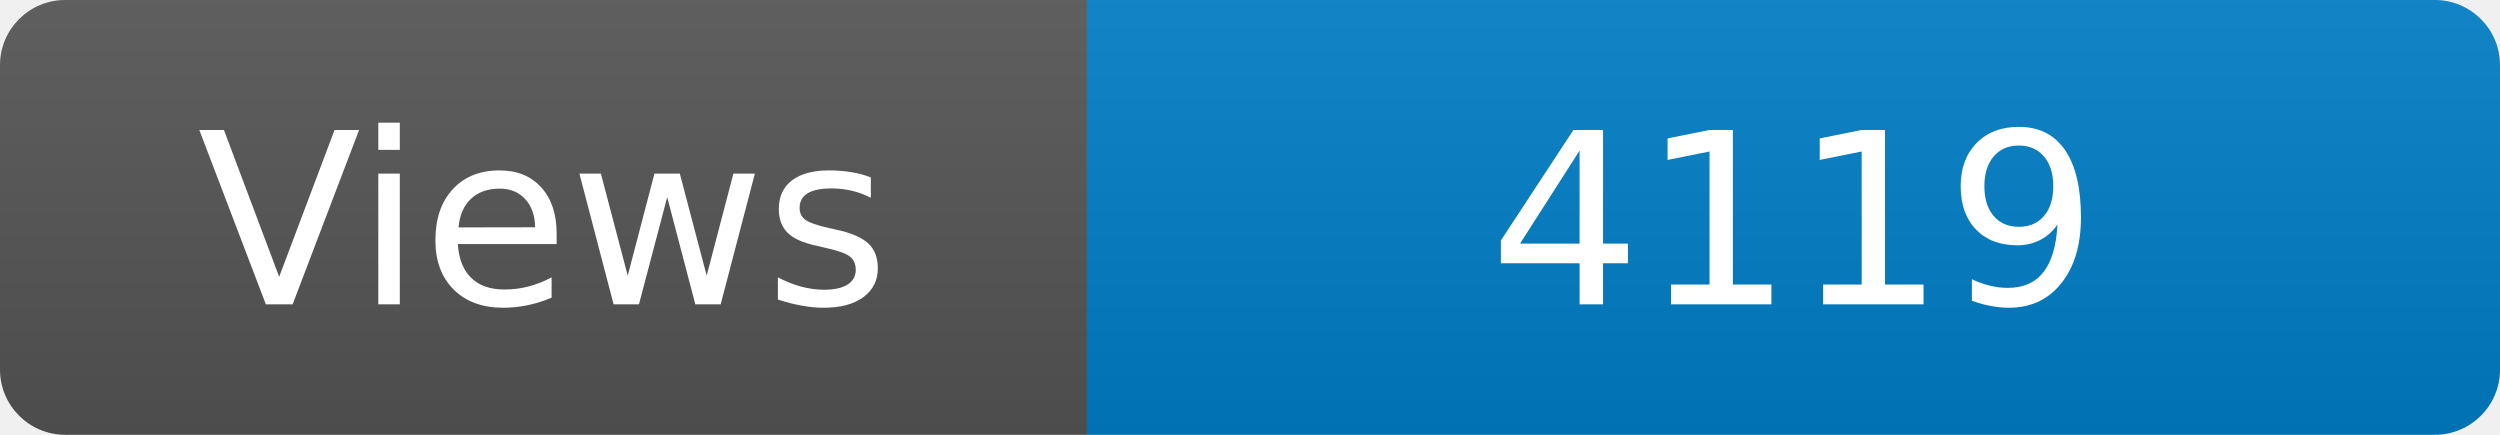
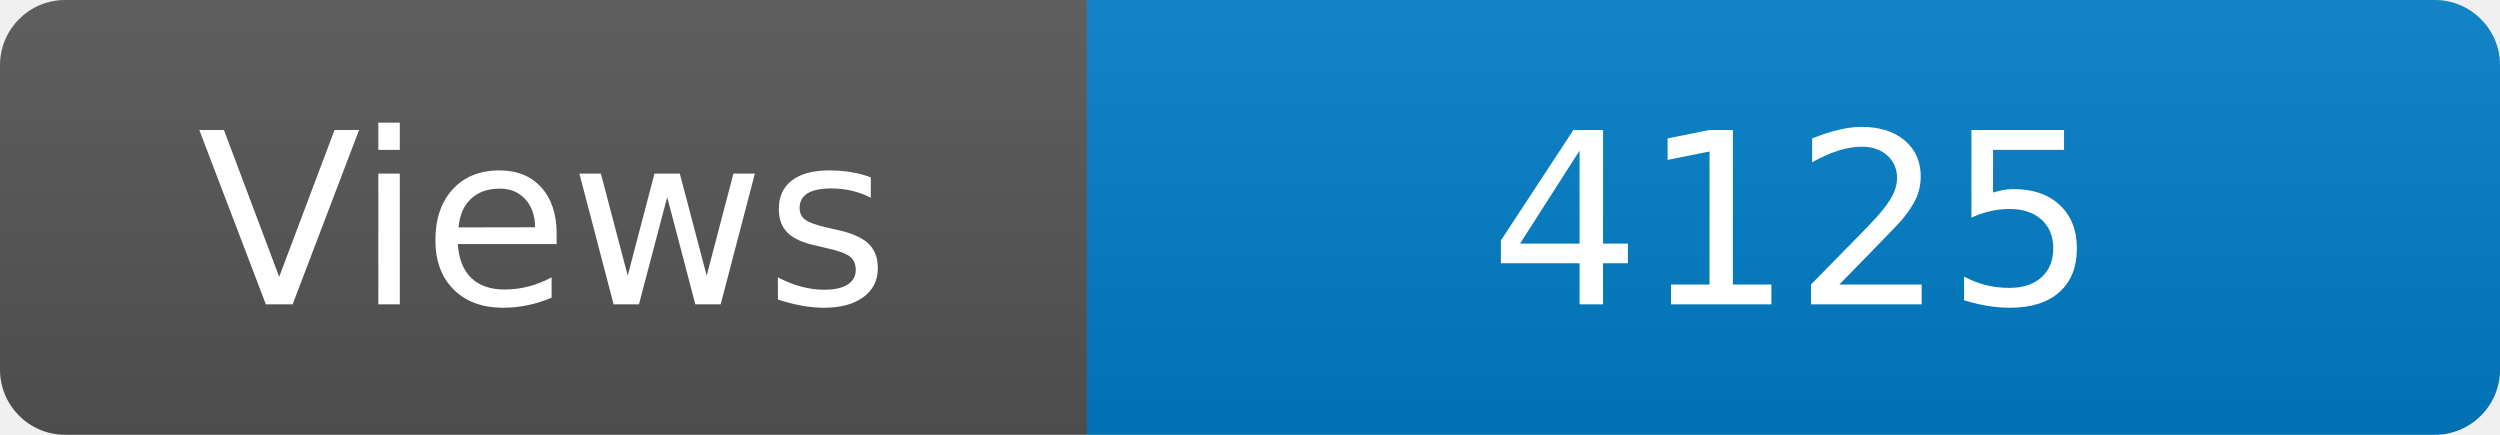
<svg xmlns="http://www.w3.org/2000/svg" width="115" height="20" role="img" aria-label="Maintained?: yes">
  <linearGradient id="s" x2="0" y2="100%">
    <stop offset="0" stop-color="#bbb" stop-opacity=".1" />
    <stop offset="1" stop-opacity=".1" />
  </linearGradient>
  <clipPath id="r">
    <rect width="115" height="20" rx="3" fill="#fff" />
  </clipPath>
  <g clip-path="url(#r)">
    <rect width="50" height="20" fill="#555" />
    <rect x="50" width="160" height="20" fill="#007ec6" />
    <rect width="115" height="20" fill="url(#s)" />
  </g>
  <g fill="#fff" text-anchor="middle" font-family="Verdana,Geneva,DejaVu Sans,sans-serif" font-size="110">
    <text x="250" y="140" transform="scale(.1)" fill="#fff">Views</text>
-     <text x="825" y="140" transform="scale(.1)" fill="#fff">4119</text>
+     <text x="825" y="140" transform="scale(.1)" fill="#fff">4125</text>
  </g>
</svg>
